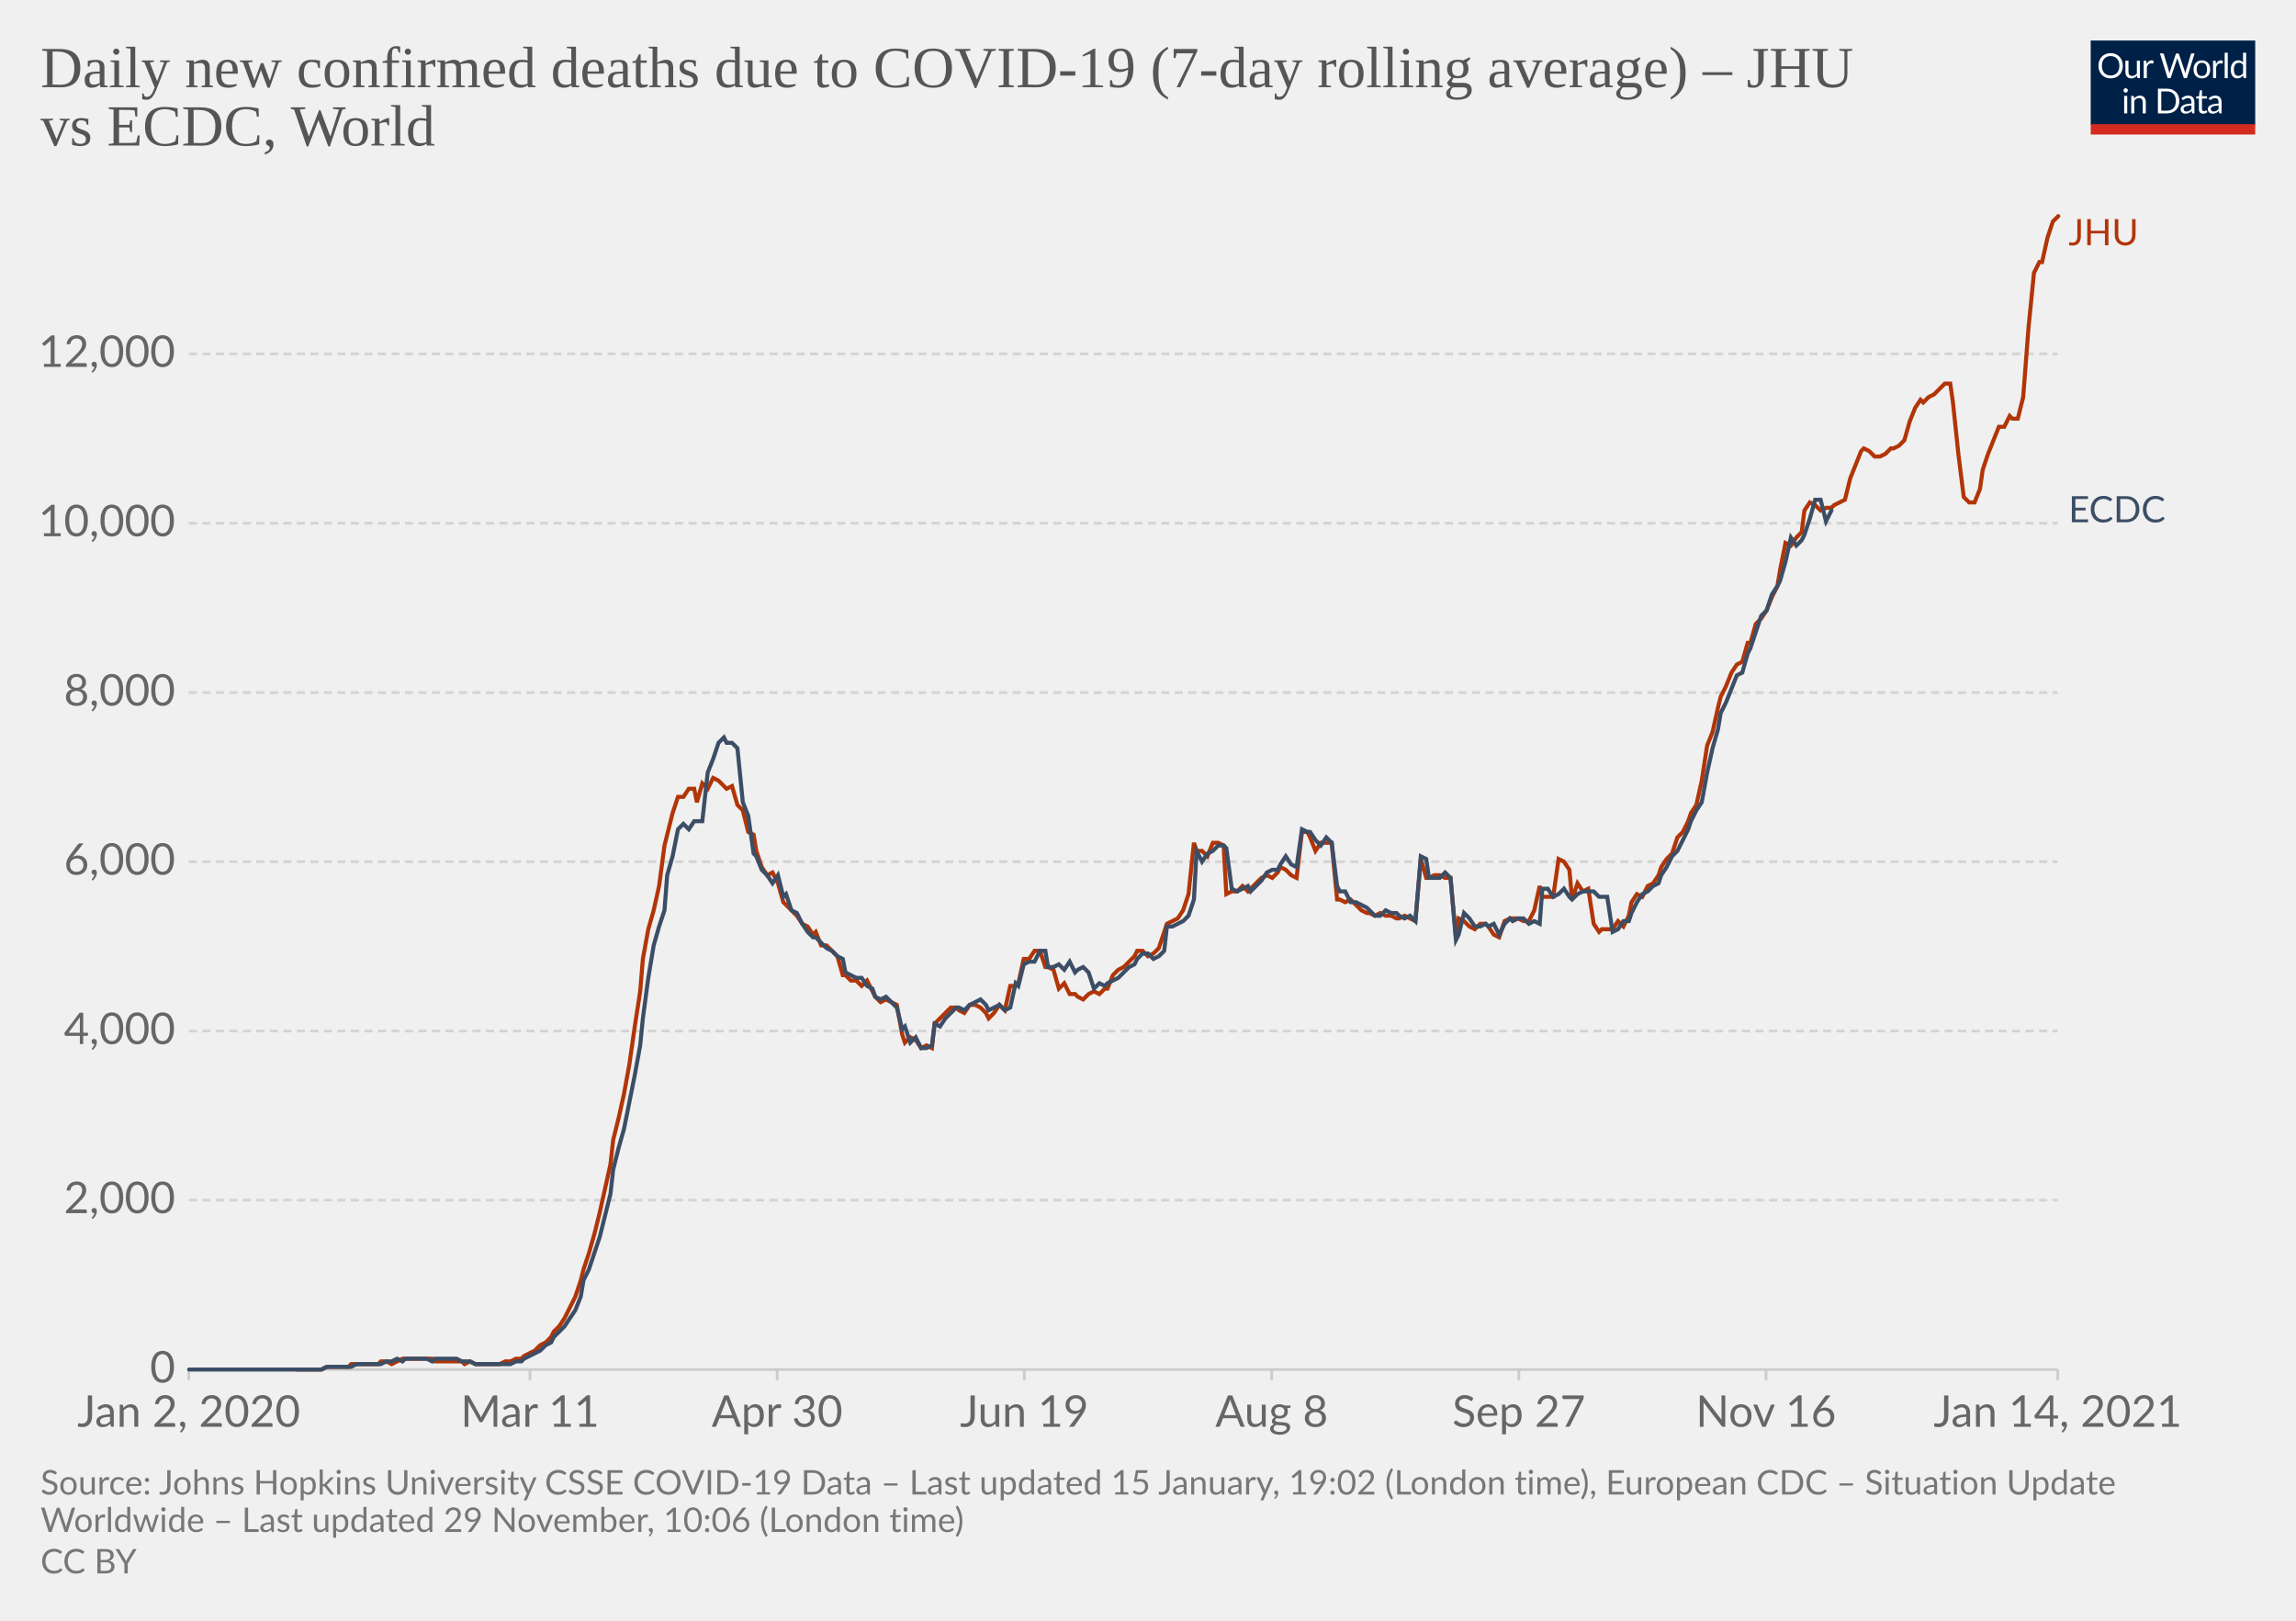
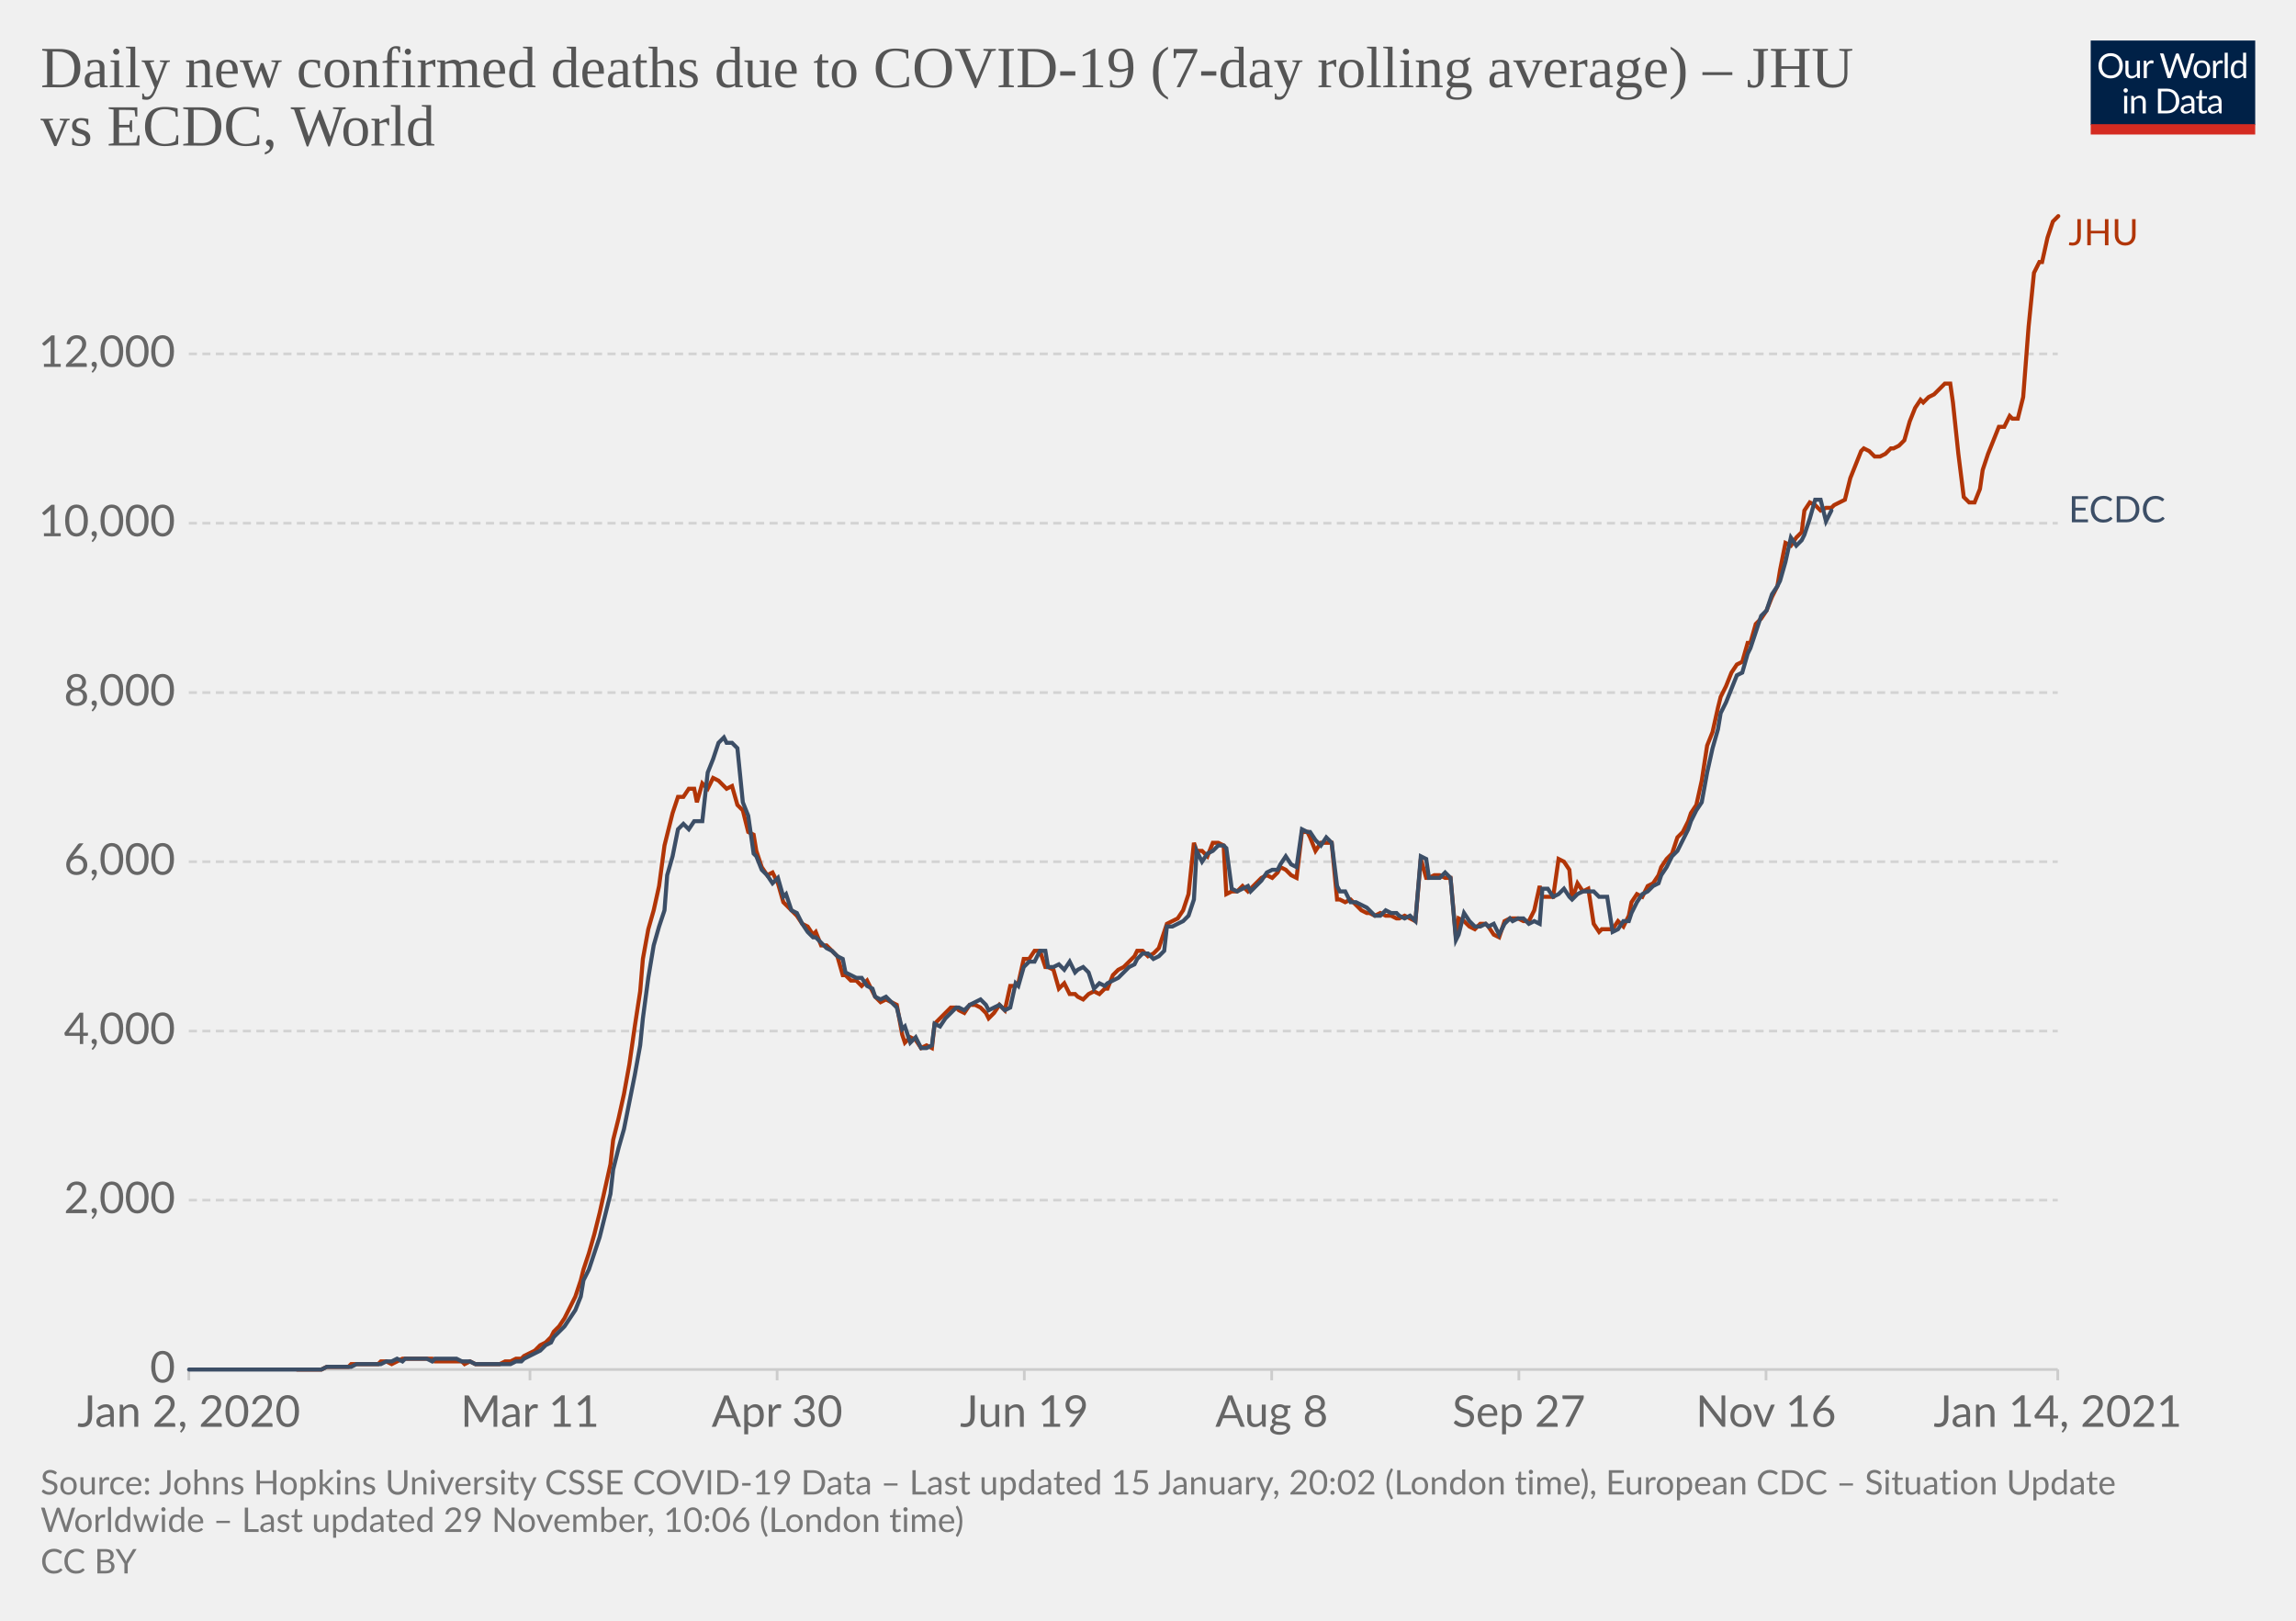
<svg xmlns="http://www.w3.org/2000/svg" version="1.1" style="background-color:#fff;-webkit-font-smoothing:antialiased" width="850" height="600" viewBox="0 0 850 600" font-family="Lato,'Helvetica Neue',Helvetica,Arial,sans-serif" font-size="18" text-rendering="optimizeLegibility">
  <g class="HeaderView">
    <g transform="matrix(.29 0 0 .29 774 15)">
      <svg width="210" height="120" viewBox="0 0 210 120" fill="none">
        <g clip-path="url(#clip0)">
          <path d="M0 0h210v107.89H0V0z" fill="#002147" />
          <path d="M40.98 32.25c0 2.36-.38 4.53-1.12 6.51a14.26 14.26 0 01-8.1 8.4c-1.9.78-4.02 1.17-6.34 1.17a16.6 16.6 0 01-6.33-1.17 14.31 14.31 0 01-8.08-8.4 18.29 18.29 0 01-1.12-6.51c0-2.36.38-4.53 1.12-6.5.75-1.97 1.8-3.67 3.17-5.1a14.32 14.32 0 014.9-3.34c1.92-.8 4.03-1.19 6.34-1.19 2.32 0 4.43.4 6.34 1.19 1.92.8 3.56 1.9 4.93 3.34a14.87 14.87 0 013.17 5.1 18.1 18.1 0 011.12 6.5zm-4.38 0c0-1.94-.26-3.68-.8-5.22a10.91 10.91 0 00-2.24-3.89 9.68 9.68 0 00-3.52-2.46 11.95 11.95 0 00-4.62-.86c-1.68 0-3.21.28-4.6.86a9.88 9.88 0 00-3.54 2.46 10.91 10.91 0 00-2.24 3.9c-.53 1.53-.8 3.27-.8 5.2 0 1.94.27 3.68.8 5.22a11.17 11.17 0 002.24 3.9 10.01 10.01 0 003.55 2.44c1.38.56 2.9.83 4.6.83s3.24-.27 4.61-.83a9.8 9.8 0 003.52-2.44 11.17 11.17 0 002.25-3.9c.53-1.54.8-3.28.8-5.21zm26.22-6.54V48H60.5c-.56 0-.9-.27-1.05-.81l-.31-2.4a12.45 12.45 0 01-3.26 2.6c-1.2.64-2.58.96-4.13.96-1.22 0-2.3-.2-3.24-.6a6.52 6.52 0 01-2.33-1.7 7.37 7.37 0 01-1.43-2.67c-.3-1.04-.46-2.2-.46-3.45V25.7h3.91v14.22c0 1.68.38 2.99 1.15 3.91.77.93 1.96 1.39 3.54 1.39 1.16 0 2.24-.27 3.23-.82a10.42 10.42 0 002.8-2.28V25.7h3.91zm8.61 4.47a9.94 9.94 0 012.6-3.56 5.64 5.64 0 013.76-1.3c.47 0 .92.05 1.34.15.44.1.83.27 1.17.49l-.3 2.92c-.09.37-.3.55-.66.55-.2 0-.5-.04-.9-.13a6.21 6.21 0 00-3.24.18 4.23 4.23 0 00-1.47.92c-.42.4-.81.9-1.17 1.5-.33.58-.64 1.26-.92 2.02V48H67.7V25.71h2.25c.42 0 .72.08.88.25.16.16.27.44.33.83l.26 3.39zm61.16-13.7L122.75 48h-3.82l-7.99-24.05a21.95 21.95 0 01-.42-1.58 38.36 38.36 0 01-.44 1.58L102.05 48h-3.83L88.4 16.47h3.54c.38 0 .7.1.95.29.26.2.43.43.5.73l6.52 21.9.28 1.28.29 1.46.3-1.46.38-1.27 7.41-21.91c.1-.25.26-.48.51-.69.27-.22.58-.33.95-.33h1.23c.38 0 .69.1.92.29a1.77 1.77 0 01.53.73l7.4 21.9a28.4 28.4 0 01.68 2.62 29.52 29.52 0 01.52-2.61l6.54-21.91a1.31 1.31 0 01.48-.7c.27-.21.58-.32.95-.32h3.32zm9.35 8.88c1.63 0 3.1.27 4.4.82a9.43 9.43 0 015.46 5.94c.5 1.4.74 2.98.74 4.73 0 1.76-.25 3.34-.74 4.75a9.43 9.43 0 01-5.46 5.92c-1.3.52-2.77.79-4.4.79-1.64 0-3.12-.27-4.44-.8a9.42 9.42 0 01-3.35-2.3c-.92-1-1.63-2.2-2.13-3.61-.49-1.41-.73-3-.73-4.75s.24-3.33.73-4.73c.5-1.43 1.2-2.64 2.13-3.63a9.4 9.4 0 013.35-2.31c1.32-.55 2.8-.82 4.44-.82zm0 19.89c2.2 0 3.84-.73 4.93-2.2 1.08-1.48 1.63-3.54 1.63-6.18 0-2.66-.55-4.72-1.63-6.2-1.09-1.49-2.73-2.23-4.93-2.23-1.12 0-2.09.2-2.93.57a5.71 5.71 0 00-2.06 1.65 7.5 7.5 0 00-1.24 2.67c-.26 1.04-.4 2.22-.4 3.54 0 2.64.55 4.7 1.64 6.18 1.1 1.47 2.76 2.2 4.99 2.2zm17.97-15.07a9.94 9.94 0 012.6-3.56 5.64 5.64 0 013.76-1.3c.47 0 .91.05 1.34.15.44.1.83.27 1.16.49l-.28 2.92c-.09.37-.31.55-.66.55-.2 0-.5-.04-.9-.13a6.2 6.2 0 00-3.24.18 4.23 4.23 0 00-1.47.92c-.43.4-.82.9-1.17 1.5a13.1 13.1 0 00-.92 2.02V48h-3.94V25.71h2.24c.43 0 .72.08.88.25.17.16.28.44.33.83l.27 3.39zm15.04-14.59V48h-3.92V15.6h3.92zm19.55 15.43a6.22 6.22 0 00-2.38-2.05 6.7 6.7 0 00-2.86-.6c-2.07 0-3.66.75-4.77 2.23-1.12 1.48-1.68 3.6-1.68 6.33 0 1.46.13 2.7.38 3.74a7.29 7.29 0 001.1 2.56 4.35 4.35 0 001.78 1.45c.7.3 1.5.46 2.4.46 1.29 0 2.41-.3 3.36-.88a9.6 9.6 0 002.67-2.49V31.02zm3.91-15.43V48h-2.33c-.56 0-.9-.27-1.06-.81l-.35-2.71a12.13 12.13 0 01-3.25 2.77 8.28 8.28 0 01-4.23 1.06 7.31 7.31 0 01-6.14-2.9c-.73-.96-1.3-2.15-1.69-3.57a18.35 18.35 0 01.07-9.48 11.29 11.29 0 011.89-3.7 8.7 8.7 0 017.06-3.34 7.96 7.96 0 016.12 2.62V15.59h3.91zM46.61 70.71V93H42.7V70.71h3.91zm.84-7c0 .39-.08.75-.24 1.09a2.81 2.81 0 01-1.52 1.47 2.67 2.67 0 01-2.16 0 2.9 2.9 0 01-1.45-1.47 2.67 2.67 0 010-2.16c.15-.35.35-.65.6-.9.25-.27.53-.47.85-.62a2.67 2.67 0 012.16 0c.35.15.65.35.9.62.27.25.47.55.62.9.16.34.24.7.24 1.08zm7.97 10.24c.49-.54 1-1.04 1.54-1.48a9.85 9.85 0 013.66-1.84 8.96 8.96 0 015.43.35c.94.4 1.72.97 2.33 1.71a7.36 7.36 0 011.43 2.67c.32 1.04.49 2.19.49 3.45V93h-3.94V78.81c0-1.69-.4-3-1.17-3.92-.76-.93-1.93-1.4-3.5-1.4a6.6 6.6 0 00-3.25.83c-1 .56-1.92 1.31-2.77 2.27V93h-3.94V70.71h2.35c.56 0 .9.28 1.04.82l.3 2.42zm57.7 3.3c0 2.36-.37 4.5-1.11 6.44a14.3 14.3 0 01-3.17 4.98 14.1 14.1 0 01-4.93 3.2c-1.9.76-4.02 1.13-6.33 1.13H85.8V61.47h11.77c2.31 0 4.42.39 6.33 1.15a13.8 13.8 0 018.1 8.18 17.75 17.75 0 011.12 6.45zm-4.37 0c0-1.94-.26-3.67-.8-5.2a10.94 10.94 0 00-2.23-3.87 9.57 9.57 0 00-3.53-2.42 12.23 12.23 0 00-4.61-.83h-7.5v24.62h7.5c1.7 0 3.24-.28 4.61-.84a9.7 9.7 0 003.53-2.4 10.94 10.94 0 002.24-3.87c.53-1.53.8-3.26.8-5.2zm19.8 5.72c-1.8.06-3.34.2-4.62.44-1.26.22-2.3.51-3.1.88-.8.36-1.37.8-1.74 1.3-.35.5-.53 1.05-.53 1.67 0 .58.1 1.1.3 1.52a3 3 0 00.76 1.05c.34.27.73.46 1.17.6a6.13 6.13 0 001.45.17 7.28 7.28 0 003.5-.81 11.95 11.95 0 002.82-2.2v-4.62zm-12.65-9.11a12.73 12.73 0 013.98-2.66c1.43-.59 3-.88 4.73-.88 1.25 0 2.36.2 3.33.61a6.81 6.81 0 013.94 4.38c.33 1.04.5 2.19.5 3.43V93h-1.74a1.8 1.8 0 01-.88-.18c-.2-.13-.36-.38-.48-.74l-.44-2.12-1.72 1.46a9.48 9.48 0 01-3.74 1.7c-.69.15-1.46.23-2.3.23-.87 0-1.69-.12-2.45-.35a5.34 5.34 0 01-3.34-2.93 6.64 6.64 0 01-.49-2.64c0-.88.25-1.72.73-2.53a6.33 6.33 0 012.35-2.17c1.09-.63 2.5-1.15 4.25-1.54 1.75-.41 3.89-.65 6.42-.7v-1.75c0-1.73-.37-3.03-1.12-3.91-.75-.9-1.84-1.34-3.28-1.34-.97 0-1.78.12-2.44.37-.64.23-1.2.5-1.7.81l-1.23.82c-.33.23-.67.35-1 .35-.27 0-.5-.07-.69-.2a2.1 2.1 0 01-.48-.53l-.7-1.25zm27.67 19.5c-1.76 0-3.12-.5-4.07-1.48-.94-.98-1.41-2.4-1.41-4.25V74h-2.68a.9.9 0 01-.6-.2c-.16-.14-.24-.36-.24-.66v-1.56l3.65-.46.9-6.89a.9.9 0 01.29-.52.88.88 0 01.62-.22H142v7.67h6.44V74H142v13.38c0 .94.22 1.63.68 2.09.45.45 1.04.68 1.76.68a3.21 3.21 0 001.85-.53l.55-.35c.16-.12.3-.18.41-.18.2 0 .4.13.55.38l1.15 1.87a7.45 7.45 0 01-2.44 1.5 8.53 8.53 0 01-2.95.52zm19.68-10.4c-1.8.07-3.34.21-4.62.45-1.26.22-2.3.51-3.1.88-.8.36-1.37.8-1.74 1.3-.35.5-.53 1.05-.53 1.67 0 .58.1 1.1.3 1.52a2.9 2.9 0 00.76 1.05c.34.27.73.46 1.17.6a6.13 6.13 0 001.45.17 7.3 7.3 0 003.5-.81 12.04 12.04 0 002.82-2.2v-4.62zm-12.65-9.1a12.72 12.72 0 013.99-2.66c1.42-.59 3-.88 4.72-.88 1.25 0 2.36.2 3.33.61a6.81 6.81 0 013.94 4.38c.33 1.04.5 2.19.5 3.43V93h-1.74a1.8 1.8 0 01-.88-.18c-.2-.13-.36-.38-.48-.74l-.44-2.12-1.72 1.46a9.48 9.48 0 01-3.74 1.7c-.69.15-1.46.23-2.3.23-.87 0-1.69-.12-2.45-.35a5.33 5.33 0 01-3.34-2.93 6.62 6.62 0 01-.49-2.64c0-.88.25-1.72.73-2.53a6.33 6.33 0 012.35-2.17c1.09-.63 2.5-1.15 4.25-1.54a31.2 31.2 0 016.42-.7v-1.75c0-1.73-.37-3.03-1.12-3.91-.75-.9-1.84-1.34-3.28-1.34-.97 0-1.78.12-2.44.37-.64.23-1.2.5-1.7.81l-1.22.82c-.34.23-.68.35-1.02.35-.26 0-.49-.07-.68-.2a1.88 1.88 0 01-.48-.53l-.7-1.25zM40.98 32.25c0 2.36-.38 4.53-1.12 6.51a14.26 14.26 0 01-8.1 8.4c-1.9.78-4.02 1.17-6.34 1.17a16.6 16.6 0 01-6.33-1.17 14.31 14.31 0 01-8.08-8.4 18.29 18.29 0 01-1.12-6.51c0-2.36.38-4.53 1.12-6.5.75-1.97 1.8-3.67 3.17-5.1a14.32 14.32 0 014.9-3.34c1.92-.8 4.03-1.19 6.34-1.19 2.32 0 4.43.4 6.34 1.19 1.92.8 3.56 1.9 4.93 3.34a14.87 14.87 0 013.17 5.1 18.1 18.1 0 011.12 6.5zm-4.38 0c0-1.94-.26-3.68-.8-5.22a10.91 10.91 0 00-2.24-3.89 9.68 9.68 0 00-3.52-2.46 11.95 11.95 0 00-4.62-.86c-1.68 0-3.21.28-4.6.86a9.88 9.88 0 00-3.54 2.46 10.91 10.91 0 00-2.24 3.9c-.53 1.53-.8 3.27-.8 5.2 0 1.94.27 3.68.8 5.22a11.17 11.17 0 002.24 3.9 10.01 10.01 0 003.55 2.44c1.38.56 2.9.83 4.6.83s3.24-.27 4.61-.83a9.8 9.8 0 003.52-2.44 11.17 11.17 0 002.25-3.9c.53-1.54.8-3.28.8-5.21zm26.22-6.54V48H60.5c-.56 0-.9-.27-1.05-.81l-.31-2.4a12.45 12.45 0 01-3.26 2.6c-1.2.64-2.58.96-4.13.96-1.22 0-2.3-.2-3.24-.6a6.52 6.52 0 01-2.33-1.7 7.37 7.37 0 01-1.43-2.67c-.3-1.04-.46-2.2-.46-3.45V25.7h3.91v14.22c0 1.68.38 2.99 1.15 3.91.77.93 1.96 1.39 3.54 1.39 1.16 0 2.24-.27 3.23-.82a10.42 10.42 0 002.8-2.28V25.7h3.91zm8.61 4.47a9.94 9.94 0 012.6-3.56 5.64 5.64 0 013.76-1.3c.47 0 .92.05 1.34.15.44.1.83.27 1.17.49l-.3 2.92c-.09.37-.3.55-.66.55-.2 0-.5-.04-.9-.13a6.21 6.21 0 00-3.24.18 4.23 4.23 0 00-1.47.92c-.42.4-.81.9-1.17 1.5-.33.58-.64 1.26-.92 2.02V48H67.7V25.71h2.25c.42 0 .72.08.88.25.16.16.27.44.33.83l.26 3.39zm61.16-13.7L122.75 48h-3.82l-7.99-24.05a21.95 21.95 0 01-.42-1.58 38.36 38.36 0 01-.44 1.58L102.05 48h-3.83L88.4 16.47h3.54c.38 0 .7.1.95.29.26.2.43.43.5.73l6.52 21.9.28 1.28.29 1.46.3-1.46.38-1.27 7.41-21.91c.1-.25.26-.48.51-.69.27-.22.58-.33.95-.33h1.23c.38 0 .69.1.92.29a1.77 1.77 0 01.53.73l7.4 21.9a28.4 28.4 0 01.68 2.62 29.52 29.52 0 01.52-2.61l6.54-21.91a1.31 1.31 0 01.48-.7c.27-.21.58-.32.95-.32h3.32zm9.35 8.88c1.63 0 3.1.27 4.4.82a9.43 9.43 0 015.46 5.94c.5 1.4.74 2.98.74 4.73 0 1.76-.25 3.34-.74 4.75a9.43 9.43 0 01-5.46 5.92c-1.3.52-2.77.79-4.4.79-1.64 0-3.12-.27-4.44-.8a9.42 9.42 0 01-3.35-2.3c-.92-1-1.63-2.2-2.13-3.61-.49-1.41-.73-3-.73-4.75s.24-3.33.73-4.73c.5-1.43 1.2-2.64 2.13-3.63a9.4 9.4 0 013.35-2.31c1.32-.55 2.8-.82 4.44-.82zm0 19.89c2.2 0 3.84-.73 4.93-2.2 1.08-1.48 1.63-3.54 1.63-6.18 0-2.66-.55-4.72-1.63-6.2-1.09-1.49-2.73-2.23-4.93-2.23-1.12 0-2.09.2-2.93.57a5.71 5.71 0 00-2.06 1.65 7.5 7.5 0 00-1.24 2.67c-.26 1.04-.4 2.22-.4 3.54 0 2.64.55 4.7 1.64 6.18 1.1 1.47 2.76 2.2 4.99 2.2zm17.97-15.07a9.94 9.94 0 012.6-3.56 5.64 5.64 0 013.76-1.3c.47 0 .91.05 1.34.15.44.1.83.27 1.16.49l-.28 2.92c-.09.37-.31.55-.66.55-.2 0-.5-.04-.9-.13a6.2 6.2 0 00-3.24.18 4.23 4.23 0 00-1.47.92c-.43.4-.82.9-1.17 1.5a13.1 13.1 0 00-.92 2.02V48h-3.94V25.71h2.24c.43 0 .72.08.88.25.17.16.28.44.33.83l.27 3.39zm15.04-14.59V48h-3.92V15.6h3.92zm19.55 15.43a6.22 6.22 0 00-2.38-2.05 6.7 6.7 0 00-2.86-.6c-2.07 0-3.66.75-4.77 2.23-1.12 1.48-1.68 3.6-1.68 6.33 0 1.46.13 2.7.38 3.74a7.29 7.29 0 001.1 2.56 4.35 4.35 0 001.78 1.45c.7.3 1.5.46 2.4.46 1.29 0 2.41-.3 3.36-.88a9.6 9.6 0 002.67-2.49V31.02zm3.91-15.43V48h-2.33c-.56 0-.9-.27-1.06-.81l-.35-2.71a12.13 12.13 0 01-3.25 2.77 8.28 8.28 0 01-4.23 1.06 7.31 7.31 0 01-6.14-2.9c-.73-.96-1.3-2.15-1.69-3.57a18.35 18.35 0 01.07-9.48 11.29 11.29 0 011.89-3.7 8.7 8.7 0 017.06-3.34 7.96 7.96 0 016.12 2.62V15.59h3.91zM46.61 70.71V93H42.7V70.71h3.91zm.84-7c0 .39-.08.75-.24 1.09a2.81 2.81 0 01-1.52 1.47 2.67 2.67 0 01-2.16 0 2.9 2.9 0 01-1.45-1.47 2.67 2.67 0 010-2.16c.15-.35.35-.65.6-.9.25-.27.53-.47.85-.62a2.67 2.67 0 012.16 0c.35.15.65.35.9.62.27.25.47.55.62.9.16.34.24.7.24 1.08zm7.97 10.24c.49-.54 1-1.04 1.54-1.48a9.85 9.85 0 013.66-1.84 8.96 8.96 0 015.43.35c.94.4 1.72.97 2.33 1.71a7.36 7.36 0 011.43 2.67c.32 1.04.49 2.19.49 3.45V93h-3.94V78.81c0-1.69-.4-3-1.17-3.92-.76-.93-1.93-1.4-3.5-1.4a6.6 6.6 0 00-3.25.83c-1 .56-1.92 1.31-2.77 2.27V93h-3.94V70.71h2.35c.56 0 .9.28 1.04.82l.3 2.42zm57.7 3.3c0 2.36-.37 4.5-1.11 6.44a14.3 14.3 0 01-3.17 4.98 14.1 14.1 0 01-4.93 3.2c-1.9.76-4.02 1.13-6.33 1.13H85.8V61.47h11.77c2.31 0 4.42.39 6.33 1.15a13.8 13.8 0 018.1 8.18 17.75 17.75 0 011.12 6.45zm-4.37 0c0-1.94-.26-3.67-.8-5.2a10.94 10.94 0 00-2.23-3.87 9.57 9.57 0 00-3.53-2.42 12.23 12.23 0 00-4.61-.83h-7.5v24.62h7.5c1.7 0 3.24-.28 4.61-.84a9.7 9.7 0 003.53-2.4 10.94 10.94 0 002.24-3.87c.53-1.53.8-3.26.8-5.2zm19.8 5.72c-1.8.06-3.34.2-4.62.44-1.26.22-2.3.51-3.1.88-.8.36-1.37.8-1.74 1.3-.35.5-.53 1.05-.53 1.67 0 .58.1 1.1.3 1.52a3 3 0 00.76 1.05c.34.27.73.46 1.17.6a6.13 6.13 0 001.45.17 7.28 7.28 0 003.5-.81 11.95 11.95 0 002.82-2.2v-4.62zm-12.65-9.11a12.73 12.73 0 013.98-2.66c1.43-.59 3-.88 4.73-.88 1.25 0 2.36.2 3.33.61a6.81 6.81 0 013.94 4.38c.33 1.04.5 2.19.5 3.43V93h-1.74a1.8 1.8 0 01-.88-.18c-.2-.13-.36-.38-.48-.74l-.44-2.12-1.72 1.46a9.48 9.48 0 01-3.74 1.7c-.69.15-1.46.23-2.3.23-.87 0-1.69-.12-2.45-.35a5.34 5.34 0 01-3.34-2.93 6.64 6.64 0 01-.49-2.64c0-.88.25-1.72.73-2.53a6.33 6.33 0 012.35-2.17c1.09-.63 2.5-1.15 4.25-1.54 1.75-.41 3.89-.65 6.42-.7v-1.75c0-1.73-.37-3.03-1.12-3.91-.75-.9-1.84-1.34-3.28-1.34-.97 0-1.78.12-2.44.37-.64.23-1.2.5-1.7.81l-1.23.82c-.33.23-.67.35-1 .35-.27 0-.5-.07-.69-.2a2.1 2.1 0 01-.48-.53l-.7-1.25zm27.67 19.5c-1.76 0-3.12-.5-4.07-1.48-.94-.98-1.41-2.4-1.41-4.25V74h-2.68a.9.9 0 01-.6-.2c-.16-.14-.24-.36-.24-.66v-1.56l3.65-.46.9-6.89a.9.9 0 01.29-.52.88.88 0 01.62-.22H142v7.67h6.44V74H142v13.38c0 .94.22 1.63.68 2.09.45.45 1.04.68 1.76.68a3.21 3.21 0 001.85-.53l.55-.35c.16-.12.3-.18.41-.18.2 0 .4.13.55.38l1.15 1.87a7.45 7.45 0 01-2.44 1.5 8.53 8.53 0 01-2.95.52zm19.68-10.4c-1.8.07-3.34.21-4.62.45-1.26.22-2.3.51-3.1.88-.8.36-1.37.8-1.74 1.3-.35.5-.53 1.05-.53 1.67 0 .58.1 1.1.3 1.52a2.9 2.9 0 00.76 1.05c.34.27.73.46 1.17.6a6.13 6.13 0 001.45.17 7.3 7.3 0 003.5-.81 12.04 12.04 0 002.82-2.2v-4.62zm-12.65-9.1a12.72 12.72 0 013.99-2.66c1.42-.59 3-.88 4.72-.88 1.25 0 2.36.2 3.33.61a6.81 6.81 0 013.94 4.38c.33 1.04.5 2.19.5 3.43V93h-1.74a1.8 1.8 0 01-.88-.18c-.2-.13-.36-.38-.48-.74l-.44-2.12-1.72 1.46a9.48 9.48 0 01-3.74 1.7c-.69.15-1.46.23-2.3.23-.87 0-1.69-.12-2.45-.35a5.33 5.33 0 01-3.34-2.93 6.62 6.62 0 01-.49-2.64c0-.88.25-1.72.73-2.53a6.33 6.33 0 012.35-2.17c1.09-.63 2.5-1.15 4.25-1.54a31.2 31.2 0 016.42-.7v-1.75c0-1.73-.37-3.03-1.12-3.91-.75-.9-1.84-1.34-3.28-1.34-.97 0-1.78.12-2.44.37-.64.23-1.2.5-1.7.81l-1.22.82c-.34.23-.68.35-1.02.35-.26 0-.49-.07-.68-.2a1.88 1.88 0 01-.48-.53l-.7-1.25zM40.98 32.25c0 2.36-.38 4.53-1.12 6.51a14.26 14.26 0 01-8.1 8.4c-1.9.78-4.02 1.17-6.34 1.17a16.6 16.6 0 01-6.33-1.17 14.31 14.31 0 01-8.08-8.4 18.29 18.29 0 01-1.12-6.51c0-2.36.38-4.53 1.12-6.5.75-1.97 1.8-3.67 3.17-5.1a14.32 14.32 0 014.9-3.34c1.92-.8 4.03-1.19 6.34-1.19 2.32 0 4.43.4 6.34 1.19 1.92.8 3.56 1.9 4.93 3.34a14.87 14.87 0 013.17 5.1 18.1 18.1 0 011.12 6.5zm-4.38 0c0-1.94-.26-3.68-.8-5.22a10.91 10.91 0 00-2.24-3.89 9.68 9.68 0 00-3.52-2.46 11.95 11.95 0 00-4.62-.86c-1.68 0-3.21.28-4.6.86a9.88 9.88 0 00-3.54 2.46 10.91 10.91 0 00-2.24 3.9c-.53 1.53-.8 3.27-.8 5.2 0 1.94.27 3.68.8 5.22a11.17 11.17 0 002.24 3.9 10.01 10.01 0 003.55 2.44c1.38.56 2.9.83 4.6.83s3.24-.27 4.61-.83a9.8 9.8 0 003.52-2.44 11.17 11.17 0 002.25-3.9c.53-1.54.8-3.28.8-5.21zm26.22-6.54V48H60.5c-.56 0-.9-.27-1.05-.81l-.31-2.4a12.45 12.45 0 01-3.26 2.6c-1.2.64-2.58.96-4.13.96-1.22 0-2.3-.2-3.24-.6a6.52 6.52 0 01-2.33-1.7 7.37 7.37 0 01-1.43-2.67c-.3-1.04-.46-2.2-.46-3.45V25.7h3.91v14.22c0 1.68.38 2.99 1.15 3.91.77.93 1.96 1.39 3.54 1.39 1.16 0 2.24-.27 3.23-.82a10.42 10.42 0 002.8-2.28V25.7h3.91zm8.61 4.47a9.94 9.94 0 012.6-3.56 5.64 5.64 0 013.76-1.3c.47 0 .92.05 1.34.15.44.1.83.27 1.17.49l-.3 2.92c-.09.37-.3.55-.66.55-.2 0-.5-.04-.9-.13a6.21 6.21 0 00-3.24.18 4.23 4.23 0 00-1.47.92c-.42.4-.81.9-1.17 1.5-.33.58-.64 1.26-.92 2.02V48H67.7V25.71h2.25c.42 0 .72.08.88.25.16.16.27.44.33.83l.26 3.39zm61.16-13.7L122.75 48h-3.82l-7.99-24.05a21.95 21.95 0 01-.42-1.58 38.36 38.36 0 01-.44 1.58L102.05 48h-3.83L88.4 16.47h3.54c.38 0 .7.1.95.29.26.2.43.43.5.73l6.52 21.9.28 1.28.29 1.46.3-1.46.38-1.27 7.41-21.91c.1-.25.26-.48.51-.69.27-.22.58-.33.95-.33h1.23c.38 0 .69.1.92.29a1.77 1.77 0 01.53.73l7.4 21.9a28.4 28.4 0 01.68 2.62 29.52 29.52 0 01.52-2.61l6.54-21.91a1.31 1.31 0 01.48-.7c.27-.21.58-.32.95-.32h3.32zm9.35 8.88c1.63 0 3.1.27 4.4.82a9.43 9.43 0 015.46 5.94c.5 1.4.74 2.98.74 4.73 0 1.76-.25 3.34-.74 4.75a9.43 9.43 0 01-5.46 5.92c-1.3.52-2.77.79-4.4.79-1.64 0-3.12-.27-4.44-.8a9.42 9.42 0 01-3.35-2.3c-.92-1-1.63-2.2-2.13-3.61-.49-1.41-.73-3-.73-4.75s.24-3.33.73-4.73c.5-1.43 1.2-2.64 2.13-3.63a9.4 9.4 0 013.35-2.31c1.32-.55 2.8-.82 4.44-.82zm0 19.89c2.2 0 3.84-.73 4.93-2.2 1.08-1.48 1.63-3.54 1.63-6.18 0-2.66-.55-4.72-1.63-6.2-1.09-1.49-2.73-2.23-4.93-2.23-1.12 0-2.09.2-2.93.57a5.71 5.71 0 00-2.06 1.65 7.5 7.5 0 00-1.24 2.67c-.26 1.04-.4 2.22-.4 3.54 0 2.64.55 4.7 1.64 6.18 1.1 1.47 2.76 2.2 4.99 2.2zm17.97-15.07a9.94 9.94 0 012.6-3.56 5.64 5.64 0 013.76-1.3c.47 0 .91.05 1.34.15.44.1.83.27 1.16.49l-.28 2.92c-.09.37-.31.55-.66.55-.2 0-.5-.04-.9-.13a6.2 6.2 0 00-3.24.18 4.23 4.23 0 00-1.47.92c-.43.4-.82.9-1.17 1.5a13.1 13.1 0 00-.92 2.02V48h-3.94V25.71h2.24c.43 0 .72.08.88.25.17.16.28.44.33.83l.27 3.39zm15.04-14.59V48h-3.92V15.6h3.92zm19.55 15.43a6.22 6.22 0 00-2.38-2.05 6.7 6.7 0 00-2.86-.6c-2.07 0-3.66.75-4.77 2.23-1.12 1.48-1.68 3.6-1.68 6.33 0 1.46.13 2.7.38 3.74a7.29 7.29 0 001.1 2.56 4.35 4.35 0 001.78 1.45c.7.3 1.5.46 2.4.46 1.29 0 2.41-.3 3.36-.88a9.6 9.6 0 002.67-2.49V31.02zm3.91-15.43V48h-2.33c-.56 0-.9-.27-1.06-.81l-.35-2.71a12.13 12.13 0 01-3.25 2.77 8.28 8.28 0 01-4.23 1.06 7.31 7.31 0 01-6.14-2.9c-.73-.96-1.3-2.15-1.69-3.57a18.35 18.35 0 01.07-9.48 11.29 11.29 0 011.89-3.7 8.7 8.7 0 017.06-3.34 7.96 7.96 0 016.12 2.62V15.59h3.91zM46.61 70.71V93H42.7V70.71h3.91zm.84-7c0 .39-.08.75-.24 1.09a2.81 2.81 0 01-1.52 1.47 2.67 2.67 0 01-2.16 0 2.9 2.9 0 01-1.45-1.47 2.67 2.67 0 010-2.16c.15-.35.35-.65.6-.9.25-.27.53-.47.85-.62a2.67 2.67 0 012.16 0c.35.15.65.35.9.62.27.25.47.55.62.9.16.34.24.7.24 1.08zm7.97 10.24c.49-.54 1-1.04 1.54-1.48a9.85 9.85 0 013.66-1.84 8.96 8.96 0 015.43.35c.94.4 1.72.97 2.33 1.71a7.36 7.36 0 011.43 2.67c.32 1.04.49 2.19.49 3.45V93h-3.94V78.81c0-1.69-.4-3-1.17-3.92-.76-.93-1.93-1.4-3.5-1.4a6.6 6.6 0 00-3.25.83c-1 .56-1.92 1.31-2.77 2.27V93h-3.94V70.71h2.35c.56 0 .9.28 1.04.82l.3 2.42zm57.7 3.3c0 2.36-.37 4.5-1.11 6.44a14.3 14.3 0 01-3.17 4.98 14.1 14.1 0 01-4.93 3.2c-1.9.76-4.02 1.13-6.33 1.13H85.8V61.47h11.77c2.31 0 4.42.39 6.33 1.15a13.8 13.8 0 018.1 8.18 17.75 17.75 0 011.12 6.45zm-4.37 0c0-1.94-.26-3.67-.8-5.2a10.94 10.94 0 00-2.23-3.87 9.57 9.57 0 00-3.53-2.42 12.23 12.23 0 00-4.61-.83h-7.5v24.62h7.5c1.7 0 3.24-.28 4.61-.84a9.7 9.7 0 003.53-2.4 10.94 10.94 0 002.24-3.87c.53-1.53.8-3.26.8-5.2zm19.8 5.72c-1.8.06-3.34.2-4.62.44-1.26.22-2.3.51-3.1.88-.8.36-1.37.8-1.74 1.3-.35.5-.53 1.05-.53 1.67 0 .58.1 1.1.3 1.52a3 3 0 00.76 1.05c.34.27.73.46 1.17.6a6.13 6.13 0 001.45.17 7.28 7.28 0 003.5-.81 11.95 11.95 0 002.82-2.2v-4.62zm-12.65-9.11a12.73 12.73 0 013.98-2.66c1.43-.59 3-.88 4.73-.88 1.25 0 2.36.2 3.33.61a6.81 6.81 0 013.94 4.38c.33 1.04.5 2.19.5 3.43V93h-1.74a1.8 1.8 0 01-.88-.18c-.2-.13-.36-.38-.48-.74l-.44-2.12-1.72 1.46a9.48 9.48 0 01-3.74 1.7c-.69.15-1.46.23-2.3.23-.87 0-1.69-.12-2.45-.35a5.34 5.34 0 01-3.34-2.93 6.64 6.64 0 01-.49-2.64c0-.88.25-1.72.73-2.53a6.33 6.33 0 012.35-2.17c1.09-.63 2.5-1.15 4.25-1.54 1.75-.41 3.89-.65 6.42-.7v-1.75c0-1.73-.37-3.03-1.12-3.91-.75-.9-1.84-1.34-3.28-1.34-.97 0-1.78.12-2.44.37-.64.23-1.2.5-1.7.81l-1.23.82c-.33.23-.67.35-1 .35-.27 0-.5-.07-.69-.2a2.1 2.1 0 01-.48-.53l-.7-1.25zm27.67 19.5c-1.76 0-3.12-.5-4.07-1.48-.94-.98-1.41-2.4-1.41-4.25V74h-2.68a.9.9 0 01-.6-.2c-.16-.14-.24-.36-.24-.66v-1.56l3.65-.46.9-6.89a.9.9 0 01.29-.52.88.88 0 01.62-.22H142v7.67h6.44V74H142v13.38c0 .94.22 1.63.68 2.09.45.45 1.04.68 1.76.68a3.21 3.21 0 001.85-.53l.55-.35c.16-.12.3-.18.41-.18.2 0 .4.13.55.38l1.15 1.87a7.45 7.45 0 01-2.44 1.5 8.53 8.53 0 01-2.95.52zm19.68-10.4c-1.8.07-3.34.21-4.62.45-1.26.22-2.3.51-3.1.88-.8.36-1.37.8-1.74 1.3-.35.5-.53 1.05-.53 1.67 0 .58.1 1.1.3 1.52a2.9 2.9 0 00.76 1.05c.34.27.73.46 1.17.6a6.13 6.13 0 001.45.17 7.3 7.3 0 003.5-.81 12.04 12.04 0 002.82-2.2v-4.62zm-12.65-9.1a12.72 12.72 0 013.99-2.66c1.42-.59 3-.88 4.72-.88 1.25 0 2.36.2 3.33.61a6.81 6.81 0 013.94 4.38c.33 1.04.5 2.19.5 3.43V93h-1.74a1.8 1.8 0 01-.88-.18c-.2-.13-.36-.38-.48-.74l-.44-2.12-1.72 1.46a9.48 9.48 0 01-3.74 1.7c-.69.15-1.46.23-2.3.23-.87 0-1.69-.12-2.45-.35a5.33 5.33 0 01-3.34-2.93 6.62 6.62 0 01-.49-2.64c0-.88.25-1.72.73-2.53a6.33 6.33 0 012.35-2.17c1.09-.63 2.5-1.15 4.25-1.54a31.2 31.2 0 016.42-.7v-1.75c0-1.73-.37-3.03-1.12-3.91-.75-.9-1.84-1.34-3.28-1.34-.97 0-1.78.12-2.44.37-.64.23-1.2.5-1.7.81l-1.22.82c-.34.23-.68.35-1.02.35-.26 0-.49-.07-.68-.2a1.88 1.88 0 01-.48-.53l-.7-1.25z" fill="#fff" />
          <path fill="#D42B21" d="M0 106.79h210V120H0z" />
        </g>
        <defs>
          <clipPath id="clip0">
            <path fill="#fff" d="M0 0h210v120H0z" />
          </clipPath>
        </defs>
      </svg>
    </g>
    <a href="https://ourworldindata.org/grapher/daily-covid-deaths-jhu-vs-ecdc?tab=chart&amp;stackMode=absolute&amp;region=World" target="_blank" rel="noopener" font-family="&quot;Playfair Display&quot;,Georgia,&quot;Times New Roman&quot;,serif">
      <text font-size="21.6" x="15" y="32.3" fill="#555">
        <tspan x="15" y="32.28">Daily new confirmed deaths due to COVID-19 (7-day rolling average) – JHU</tspan>
        <tspan x="15" y="53.88">vs ECDC, World</tspan>
      </text>
    </a>
  </g>
  <g class="LineChart">
    <defs>
      <clipPath id="a">
        <path d="M59.9 0h830v896.4h-830z" />
      </clipPath>
    </defs>
    <g class="DualAxisView">
      <g class="HorizontalAxis">
        <path stroke="#ccc" d="M69.9 507v4M196.2 507v4M287.7 507v4M379.2 507v4M470.8 507v4M562.3 507v4M653.8 507v4M761.8 507v4" />
        <text x="69.9" y="528.2" fill="#666" text-anchor="middle" font-size="16.2">Jan 2, 2020</text>
        <text x="196.2" y="528.2" fill="#666" text-anchor="middle" font-size="16.2">Mar 11</text>
        <text x="287.7" y="528.2" fill="#666" text-anchor="middle" font-size="16.2">Apr 30</text>
        <text x="379.2" y="528.2" fill="#666" text-anchor="middle" font-size="16.2">Jun 19</text>
        <text x="470.8" y="528.2" fill="#666" text-anchor="middle" font-size="16.2">Aug 8</text>
        <text x="562.3" y="528.2" fill="#666" text-anchor="middle" font-size="16.2">Sep 27</text>
        <text x="653.8" y="528.2" fill="#666" text-anchor="middle" font-size="16.2">Nov 16</text>
        <text x="761.8" y="528.2" fill="#666" text-anchor="middle" font-size="16.2">Jan 14, 2021</text>
      </g>
      <g class="VerticalAxis" fill="#666" dominant-baseline="middle" text-anchor="end" font-size="16.2">
        <text x="64.9" y="507">0</text>
        <text x="64.9" y="444.3">2,000</text>
        <text x="64.9" y="381.7">4,000</text>
        <text x="64.9" y="319">6,000</text>
        <text x="64.9" y="256.4">8,000</text>
        <text x="64.9" y="193.7">10,000</text>
        <text x="64.9" y="131">12,000</text>
      </g>
      <g class="AxisGridLines horizontalLines">
        <path stroke="#ccc" d="M69.9 507h691.89" />
        <path stroke="#d3d3d3" stroke-dasharray="3,2" d="M69.9 444.3h691.89M69.9 381.7h691.89M69.9 319h691.89M69.9 256.4h691.89M69.9 193.7h691.89M69.9 131h691.89" />
      </g>
    </g>
    <g clip-path="url(#a)">
      <g class="LineLabels" cursor="default">
        <g class="legendMark">
          <text font-size="13.5" x="765.8" y="90.8" fill="#B13507">
            <tspan x="765.79" y="90.8">JHU</tspan>
          </text>
        </g>
        <g class="legendMark">
          <text font-size="13.5" x="765.8" y="193.4" fill="#3C4E66">
            <tspan x="765.79" y="193.35">ECDC</tspan>
          </text>
        </g>
      </g>
      <g class="Lines">
        <g class="key-World_0">
          <path stroke="#B13507" stroke-linecap="round" d="M110 507h9l2-1h8l1-1h10l1-1h2l2 1 2-1 2-1h11l1 1h10l1 1 2-1 2 1h9l2-1h2l2-1h2l1-1 2-1 2-1 2-2 2-1 2-2 1-2 2-2 2-3 2-4 2-4 2-6 1-4 2-6 2-7 2-8 2-9 2-9 1-9 2-8 2-9 2-11 2-14 2-13 1-12 2-11 2-7 2-9 2-15 1-4 2-8 2-6h2l2-3h2l1 5 2-7 2 2 2-4 2 1 2 2 1 1 2-1 2 7 2 2 2 8 2 1 1 6 2 6 2 3 2-1 2 4 2 7 1 1 2 2 2 2 2 3 2 1 2 3 1-1 2 5h2l2 2 2 2 2 7h1l2 2h2l2 2 2-2 2 4 1 2 2 2 2-1 2 1 2 1 2 11 1 3 2-2 2 1 2 3 2-1 2 1 1-9 2-2 2-2 2-2h2l1 1 2 1 2-3h2l2 1 2 2 1 2 2-2 2-3 2 2 2-9h2l1-1 2-9h2l2-3h2l2 6h1l2 1 2 7 2-2 2 4h2l1 1 2 1 2-2 2-1 2 1 2-2h1l2-5 2-2 2-1 2-2 2-2 1-2h2l2 2 2-1 2-2 2-6 1-3 2-1 2-1 2-3 2-6 2-19 1 3h2l2 2 2-5h2l2 1 1 18 2-1h2l2-2 2 2 1-1 2-2 2-2 2-1 2 1 2-2 1-2 2 1 2 2 2 1 2-17h2l1 2 2 5 2-3h4l2 21h1l2 1 2-1 2 2 2 2 2 1h1l2 1 2-1 2 1h2l2 1h1l2-1 2 1 2 1 2-23 2 7h1l2-1h2l2 1h2l2 22 1-7 2 1 2 2 2 1 2-2h2l1 1 2 3 2 1 2-6 2-1h3l2 1h2l2-4 2-9 1 4h4l2-14 2 1 2 3 1 11 2-6 2 3 2-1 2 13 2 3 1-1h4l2-3 2 2 2-4 1-5 2-3 2 1 2-4 2-1 2-3 1-3 2-3 2-2 2-6 2-2 2-4 1-3 2-3 2-9 2-13 2-5 2-9 1-4 2-4 2-5 2-3 2-1 2-7h1l2-7 2-2 2-3 2-5 2-4 1-6 2-10 2 1 2-3 2-2 1-8 2-3 2 1 2 2 2-1h2l1-1 2-1 2-1 2-8 2-5 2-5 1-1 2 1 2 2h2l2-1 2-2h1l2-1 2-2 2-7 2-5 2-3 1 1 2-2 2-1 2-2 2-2h2l1 7 2 19 2 16 2 2h2l2-5 1-7 2-6 2-5 2-5h2l2-4 1 1h2l2-8 2-26 2-20 2-4h1l2-9 2-6 2-2" fill="none" stroke-width="1.5" />
        </g>
        <g class="key-World_1">
-           <path stroke="#3C4E66" stroke-linecap="round" d="M70 507h49l2-1h9l2-1h9l2-1h2l2-1 2 1 1-1h8l2 1 1-1h8l2 1h3l2 1h13l2-1h2l1-1 2-1 2-1 2-1 2-2 2-1 1-2 2-2 2-2 2-3 2-3 2-5 1-6 2-4 2-6 2-6 2-8 2-8 1-9 2-8 2-7 2-10 2-10 2-11 1-10 2-15 2-12 2-7 2-6 1-13 2-7 2-10 2-2 2 2 2-3h3l2-18 2-5 2-6 2-2 1 2h2l2 2 2 20 2 5 2 14 1 1 2 5 2 2 2 3 2-3 2 8 1-1 2 6 2 1 2 4 2 3 2 2h1l2 2 2 2 2 1 2 2 2 1 1 5 2 1 2 1h2l2 3 2 1 1 3 2 1 2-1 2 2 2 2 2 8 1-1 2 6 2-2 2 4h2l2-1 1-8 2 1 2-3 2-2 2-2h1l2 1 2-2 2-1 2-1 2 2 1 2 2-1 2-1 2 2 2-1 2-9 1 1 2-8 2-1h2l2-4h2l1 6h2l2-1 2 2 2-3 2 4 1-1 2-1 2 2 2 6 2-2 2 1 1-1 2-1 2-1 2-2 2-2 2-1 1-2 2-2h2l2 2 2-1 2-2 1-9h2l2-1 2-1 2-2 2-6 1-18 2 4 2-3 2-1 2-2h2l1 1 2 15 2 1 2-1 2-1 1 2 2-2 2-2 2-3 2-1h2l1-2 2-3 2 3 2 1 2-14 2 1h1l2 3 2 2 2-3 2 2 2 16 1 2h2l2 4h2l2 1 2 1 1 1 2 2h2l2-2 2 1h2l1 1 2 1 2-1 2 2 2-24 2 1 1 7h4l2-2 2 2 2 23 1-2 2-8 2 2 2 3h2l2-1 1 1 2-1 2 4 2-4 2-2 1 1 2-1h2l2 2 2-1 2 1 1-13h2l2 3 2-1 2-2 2 3 1 1 2-2 2-1h4l2 2h3l2 13 2-1 2-3h2l1-3 2-4 2-3 2-1 2-2 2-1 1-3 2-3 2-4 2-2 2-4 2-4 1-3 2-4 2-3 2-11 2-9 2-7 1-6 2-4 2-5 2-5 2-1 2-7 1-2 2-6 2-6 2-2 2-6 2-3 1-2 2-7 2-9 2 3 2-2 1-2 2-6 2-7h2l2 8 2-4" fill="none" stroke-width="1.5" />
+           <path stroke="#3C4E66" stroke-linecap="round" d="M70 507h49l2-1h9l2-1h9l2-1h2l2-1 2 1 1-1h8l2 1 1-1h8l2 1h3l2 1h13l2-1h2l1-1 2-1 2-1 2-1 2-2 2-1 1-2 2-2 2-2 2-3 2-3 2-5 1-6 2-4 2-6 2-6 2-8 2-8 1-9 2-8 2-7 2-10 2-10 2-11 1-10 2-15 2-12 2-7 2-6 1-13 2-7 2-10 2-2 2 2 2-3h3l2-18 2-5 2-6 2-2 1 2h2l2 2 2 20 2 5 2 14 1 1 2 5 2 2 2 3 2-2 2 7 1-1 2 6 2 1 2 4 2 3 2 2h1l2 2 2 2 2 1 2 2 2 1 1 5 2 1 2 1h2l2 3 2 1 1 3 2 1 2-1 2 2 2 2 2 8 1-1 2 6 2-2 2 4h2l2-1 1-8 2 1 2-3 2-2 2-2h1l2 1 2-2 2-1 2-1 2 2 1 2 2-1 2-1 2 2 2-1 2-9 1 1 2-7 2-2h2l2-4h2l1 6h2l2-1 2 2 2-3 2 4 1-1 2-1 2 2 2 6 2-2 2 1 1-1 2-1 2-1 2-2 2-2 2-1 1-2 2-2h2l2 2 2-1 2-2 1-9h2l2-1 2-1 2-2 2-6 1-18 2 4 2-3 2-1 2-2h2l1 1 2 15 2 1 2-1 2-1 1 2 2-2 2-2 2-3 2-1h2l1-2 2-3 2 3 2 1 2-14 2 1h1l2 3 2 2 2-3 2 2 2 16 1 2h2l2 4h2l2 1 2 1 1 1 2 2h2l2-2 2 1h2l1 1 2 1 2-1 2 2 2-24 2 1 1 7h4l2-2 2 2 2 23 1-2 2-8 2 3 2 2h2l2-1 1 1 2-1 2 4 2-4 2-2 1 1 2-1h2l2 2 2-1 2 1 1-13h2l2 3 2-1 2-2 2 3 1 1 2-2 2-1h4l2 2h3l2 13 2-1 2-3h2l1-3 2-4 2-3 2-1 2-2 2-1 1-3 2-3 2-4 2-2 2-4 2-4 1-3 2-4 2-3 2-11 2-9 2-7 1-6 2-4 2-5 2-5 2-1 2-7 1-2 2-6 2-6 2-2 2-6 2-3 1-2 2-7 2-9 2 3 2-2 1-2 2-6 2-7h2l2 8 2-4" fill="none" stroke-width="1.5" />
        </g>
      </g>
    </g>
  </g>
  <g class="SourcesFooter" fill="#777">
    <g class="clickable" fill="#777">
      <text font-size="12.6" x="15" y="553.3">
-         <tspan x="15" y="553.28">Source: Johns Hopkins University CSSE COVID-19 Data – Last updated 15 January, 19:02 (London time), European CDC – Situation Update</tspan>
+         <tspan x="15" y="553.28">Source: Johns Hopkins University CSSE COVID-19 Data – Last updated 15 January, 20:02 (London time), European CDC – Situation Update</tspan>
        <tspan x="15" y="567.14">Worldwide – Last updated 29 November, 10:06 (London time)</tspan>
      </text>
    </g>
    <text font-size="12.6" x="15" y="582.5">
      <tspan x="15" y="582.48">
        <a class="cclogo" href="http://creativecommons.org/licenses/by/4.0/deed.en_US" target="_blank" fill="#777">CC BY</a>
      </tspan>
    </text>
  </g>
</svg>
